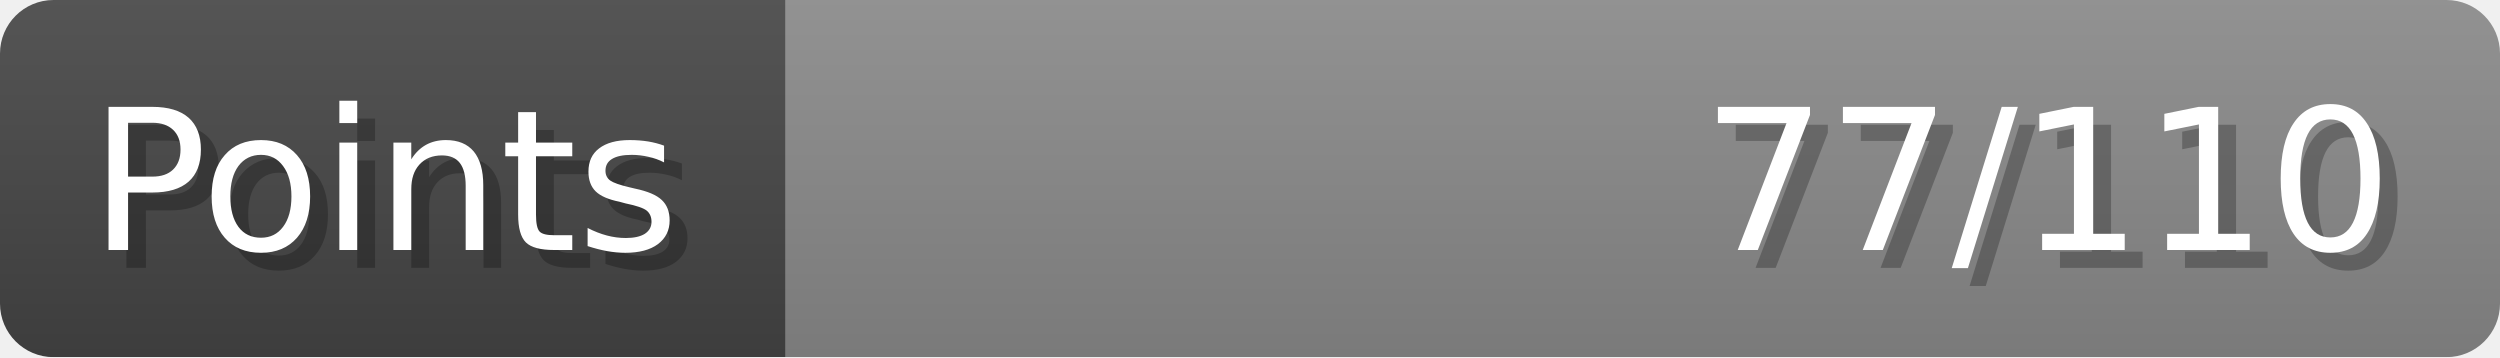
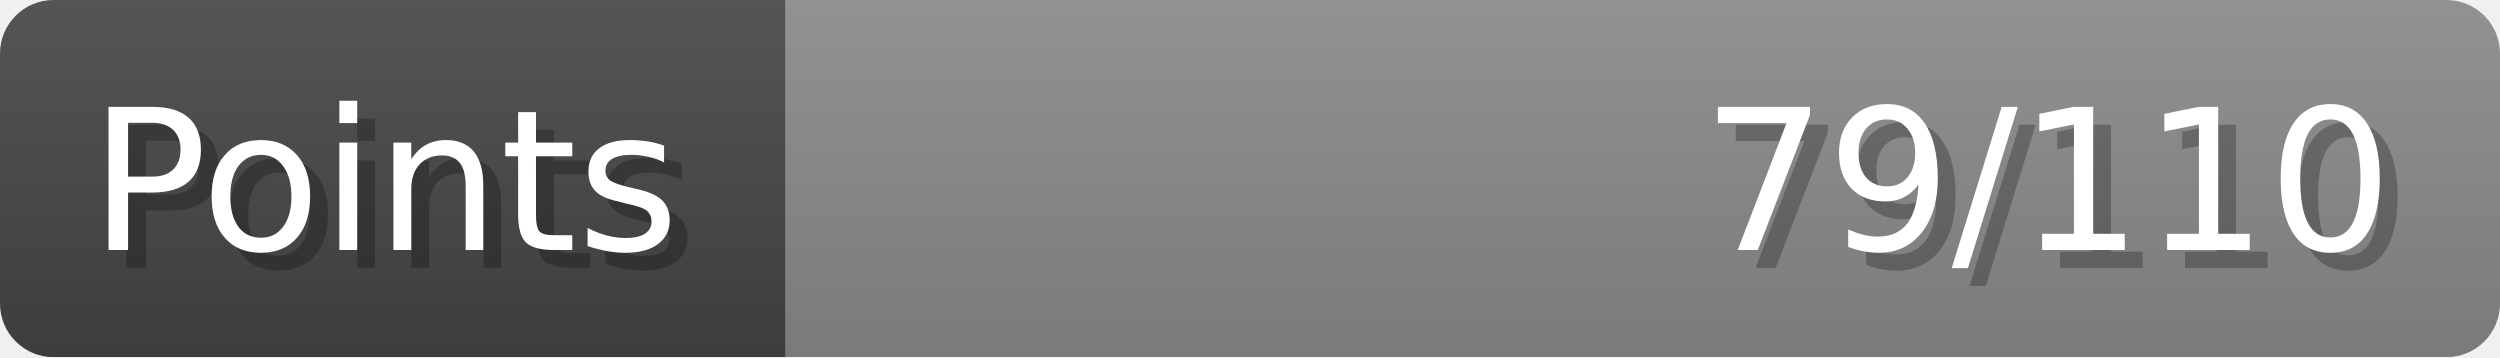
- <svg xmlns="http://www.w3.org/2000/svg" width="140px" height="20px" role="img" aria-label="Points: 77/110">
+ <svg xmlns="http://www.w3.org/2000/svg" width="140px" height="20px" role="img" aria-label="Points: 79/110">
  <linearGradient id="a" x2="0" y2="100%">
    <stop offset="0" stop-opacity=".1" stop-color="#EEE" />
    <stop offset="1" stop-opacity=".1" />
  </linearGradient>
  <mask id="m">
    <rect width="100%" height="100%" rx="3" fill="#FFF" />
  </mask>
  <g mask="url(#m)">
    <rect x="0" y="0" width="44" height="20" fill="#444" />
    <svg x="44" y="0" width="96" height="20">
      <rect width="100%" height="100%" fill="#888888" />
      <rect width="0%" height="100%" fill="#33CC11" transform="">
-         <animate attributeName="width" begin="0.5s" dur="600ms" from="0%" to="70%" repeatCount="1" fill="freeze" calcMode="spline" keyTimes="0; 1" keySplines="0.3, 0.61, 0.355, 1" />
+         <animate attributeName="width" begin="0.5s" dur="600ms" from="0%" to="71%" repeatCount="1" fill="freeze" calcMode="spline" keyTimes="0; 1" keySplines="0.3, 0.61, 0.355, 1" />
      </rect>
    </svg>
    <rect width="140" height="20" fill="url(#a)" />
  </g>
  <g aria-hidden="true" font-size="11" font-family="Verdana, DejaVu Sans, sans-serif" fill="#FFFFFF">
    <text x="6" y="15" fill="#000" opacity="0.25">Points</text>
    <text x="5" y="14">Points</text>
-     <text x="135" y="15" fill="#000" opacity="0.25" text-anchor="end">77/110</text>
-     <text x="134" y="14" text-anchor="end">77/110</text>
+     <text x="135" y="15" fill="#000" opacity="0.25" text-anchor="end">79/110</text>
+     <text x="134" y="14" text-anchor="end">79/110</text>
  </g>
</svg>
